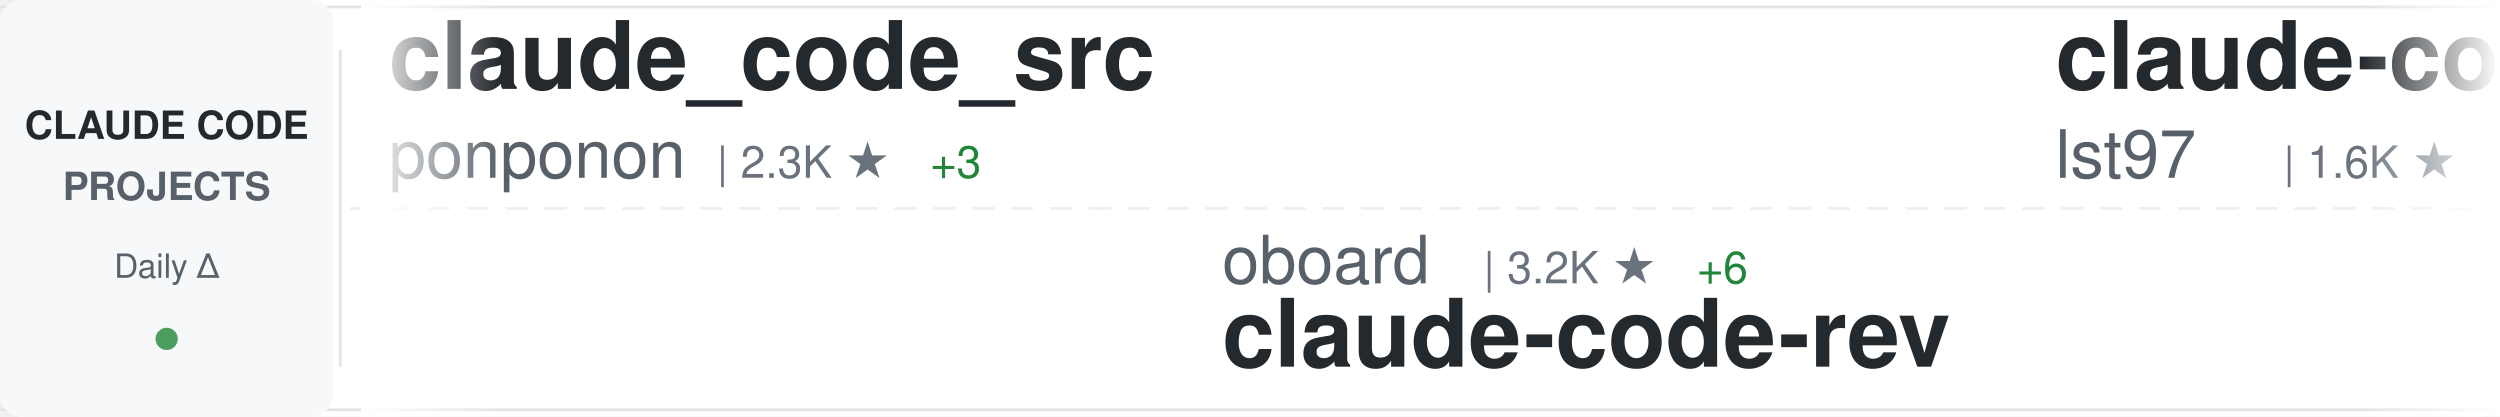
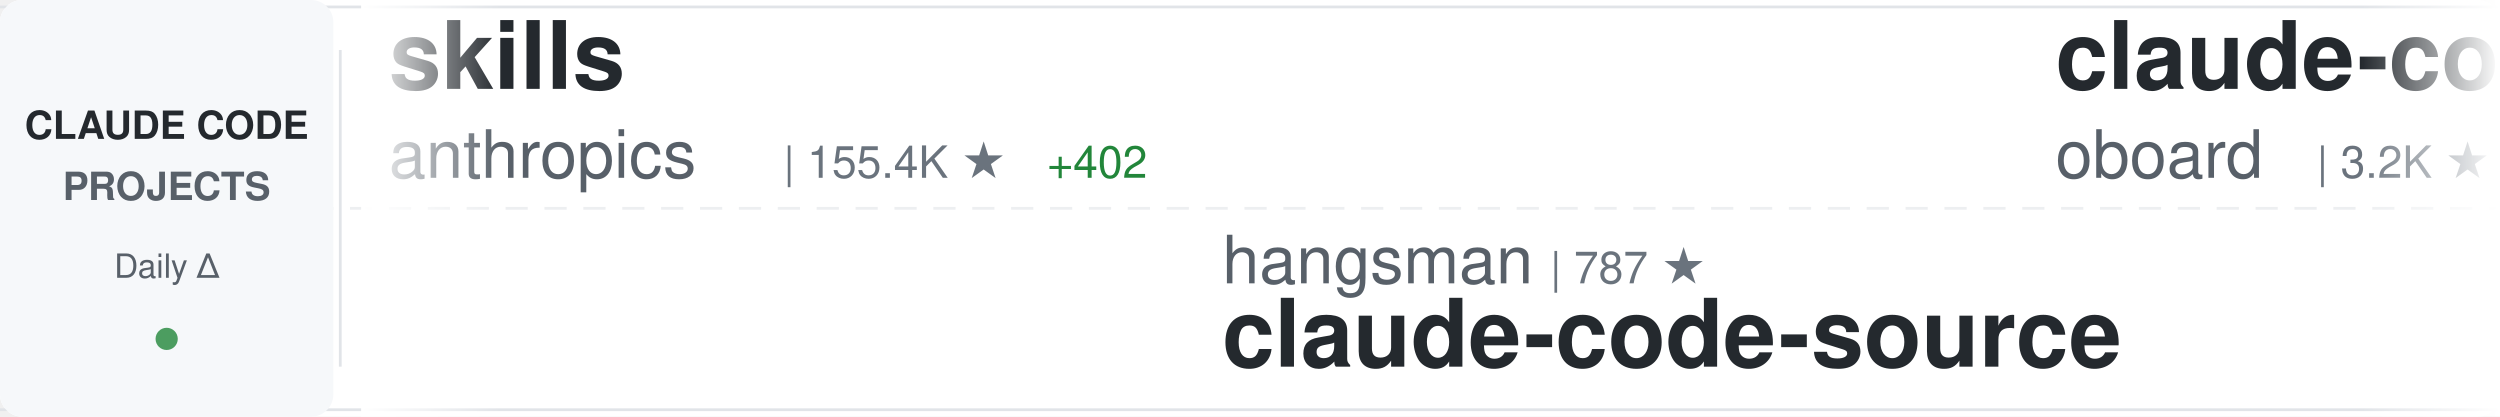
<svg xmlns="http://www.w3.org/2000/svg" width="900" height="150">
  <defs>
    <linearGradient id="awesomeLeftFade" x1="0%" y1="0%" x2="100%" y2="0%">
      <stop offset="0%" style="stop-color:#ffffff;stop-opacity:1" />
      <stop offset="100%" style="stop-color:#ffffff;stop-opacity:0" />
    </linearGradient>
    <linearGradient id="awesomeRightFade" x1="0%" y1="0%" x2="100%" y2="0%">
      <stop offset="0%" style="stop-color:#ffffff;stop-opacity:0" />
      <stop offset="100%" style="stop-color:#ffffff;stop-opacity:1" />
    </linearGradient>
  </defs>
  <rect width="900" height="150" fill="#ffffff" rx="8" />
  <rect x="0" y="2" width="900" height="1" fill="#e1e4e8" />
  <rect x="0" y="147" width="900" height="1" fill="#e1e4e8" />
  <line x1="0" y1="75" x2="900" y2="75" stroke="#e1e4e8" stroke-width="1" stroke-dasharray="8 6" opacity="0.6" />
  <rect x="0" y="0" width="120" height="150" fill="#f6f8fa" rx="8" />
  <text x="60" y="50" font-family="-apple-system, BlinkMacSystemFont, 'Segoe UI', Helvetica, Arial, sans-serif" font-size="14" font-weight="600" fill="#24292e" text-anchor="middle">CLAUDE CODE</text>
  <text x="60" y="72" font-family="-apple-system, BlinkMacSystemFont, 'Segoe UI', Helvetica, Arial, sans-serif" font-size="14" font-weight="600" fill="#586069" text-anchor="middle">PROJECTS</text>
  <text x="60" y="100" font-family="-apple-system, BlinkMacSystemFont, 'Segoe UI', Helvetica, Arial, sans-serif" font-size="12" font-weight="500" fill="#586069" text-anchor="middle">Daily Δ</text>
  <circle cx="60" cy="122" r="4" fill="#22863a" opacity="0.8" />
  <rect x="122" y="18" width="1" height="114" fill="#e1e4e8" />
  <clipPath id="awesomeTickerClip">
    <rect x="130" y="0" width="770" height="150" />
  </clipPath>
  <g clip-path="url(#awesomeTickerClip)">
    <g id="awesomeTickerItems">
      <animateTransform attributeName="transform" attributeType="XML" type="translate" from="0 0" to="-3000 0" dur="54s" repeatCount="indefinite" />
      <g transform="translate(0, 0)">
-         <text x="140" y="32" font-family="-apple-system, BlinkMacSystemFont, 'Segoe UI', Helvetica, Arial, sans-serif" font-size="34" font-weight="600" fill="#24292e">claude_code_src</text>
-         <text x="140" y="64" font-family="-apple-system, BlinkMacSystemFont, 'Segoe UI', Helvetica, Arial, sans-serif" font-size="24" font-weight="400" fill="#586069">ponponon</text>
-         <text x="258" y="64" font-family="-apple-system, BlinkMacSystemFont, 'Segoe UI', Helvetica, Arial, sans-serif" font-size="16" font-weight="500" fill="#6a737d">| 2.3K ★</text>
-         <text x="335" y="64" font-family="-apple-system, BlinkMacSystemFont, 'Segoe UI', Helvetica, Arial, sans-serif" font-size="16" font-weight="500" fill="#22863a"> +3</text>
+         <text x="140" y="32" font-family="-apple-system, BlinkMacSystemFont, 'Segoe UI', Helvetica, Arial, sans-serif" font-size="34" font-weight="600" fill="#24292e">skills</text>
+         <text x="140" y="64" font-family="-apple-system, BlinkMacSystemFont, 'Segoe UI', Helvetica, Arial, sans-serif" font-size="24" font-weight="400" fill="#586069">anthropics</text>
+         <text x="282" y="64" font-family="-apple-system, BlinkMacSystemFont, 'Segoe UI', Helvetica, Arial, sans-serif" font-size="16" font-weight="500" fill="#6a737d">| 155.4K ★</text>
+         <text x="377" y="64" font-family="-apple-system, BlinkMacSystemFont, 'Segoe UI', Helvetica, Arial, sans-serif" font-size="16" font-weight="500" fill="#22863a"> +402</text>
      </g>
      <g transform="translate(300, 0)">
-         <text x="140" y="102" font-family="-apple-system, BlinkMacSystemFont, 'Segoe UI', Helvetica, Arial, sans-serif" font-size="24" font-weight="400" fill="#586069">oboard</text>
-         <text x="234" y="102" font-family="-apple-system, BlinkMacSystemFont, 'Segoe UI', Helvetica, Arial, sans-serif" font-size="16" font-weight="500" fill="#6a737d">| 3.2K ★</text>
-         <text x="311" y="102" font-family="-apple-system, BlinkMacSystemFont, 'Segoe UI', Helvetica, Arial, sans-serif" font-size="16" font-weight="500" fill="#22863a"> +6</text>
-         <text x="140" y="132" font-family="-apple-system, BlinkMacSystemFont, 'Segoe UI', Helvetica, Arial, sans-serif" font-size="34" font-weight="600" fill="#24292e">claude-code-rev</text>
-       </g>
-       <g transform="translate(600, 0)">
-         <text x="140" y="32" font-family="-apple-system, BlinkMacSystemFont, 'Segoe UI', Helvetica, Arial, sans-serif" font-size="34" font-weight="600" fill="#24292e">claude-code-sub-agents</text>
-         <text x="140" y="64" font-family="-apple-system, BlinkMacSystemFont, 'Segoe UI', Helvetica, Arial, sans-serif" font-size="24" font-weight="400" fill="#586069">lst97</text>
-         <text x="222" y="64" font-family="-apple-system, BlinkMacSystemFont, 'Segoe UI', Helvetica, Arial, sans-serif" font-size="16" font-weight="500" fill="#6a737d">| 1.6K ★</text>
-       </g>
-       <g transform="translate(900, 0)">
-         <text x="140" y="102" font-family="-apple-system, BlinkMacSystemFont, 'Segoe UI', Helvetica, Arial, sans-serif" font-size="24" font-weight="400" fill="#586069">huangjia2019</text>
-         <text x="306" y="102" font-family="-apple-system, BlinkMacSystemFont, 'Segoe UI', Helvetica, Arial, sans-serif" font-size="16" font-weight="500" fill="#6a737d">| 885 ★</text>
-         <text x="374" y="102" font-family="-apple-system, BlinkMacSystemFont, 'Segoe UI', Helvetica, Arial, sans-serif" font-size="16" font-weight="500" fill="#22863a"> +5</text>
-         <text x="140" y="132" font-family="-apple-system, BlinkMacSystemFont, 'Segoe UI', Helvetica, Arial, sans-serif" font-size="34" font-weight="600" fill="#24292e">claude-code-engineering</text>
-       </g>
-       <g transform="translate(1200, 0)">
-         <text x="140" y="32" font-family="-apple-system, BlinkMacSystemFont, 'Segoe UI', Helvetica, Arial, sans-serif" font-size="34" font-weight="600" fill="#24292e">claude-code-sourcemap</text>
-         <text x="140" y="64" font-family="-apple-system, BlinkMacSystemFont, 'Segoe UI', Helvetica, Arial, sans-serif" font-size="24" font-weight="400" fill="#586069">ChinaSiro</text>
-         <text x="270" y="64" font-family="-apple-system, BlinkMacSystemFont, 'Segoe UI', Helvetica, Arial, sans-serif" font-size="16" font-weight="500" fill="#6a737d">| 9.5K ★</text>
-         <text x="347" y="64" font-family="-apple-system, BlinkMacSystemFont, 'Segoe UI', Helvetica, Arial, sans-serif" font-size="16" font-weight="500" fill="#22863a"> +11</text>
-       </g>
-       <g transform="translate(1500, 0)">
        <text x="140" y="102" font-family="-apple-system, BlinkMacSystemFont, 'Segoe UI', Helvetica, Arial, sans-serif" font-size="24" font-weight="400" fill="#586069">hangsman</text>
        <text x="258" y="102" font-family="-apple-system, BlinkMacSystemFont, 'Segoe UI', Helvetica, Arial, sans-serif" font-size="16" font-weight="500" fill="#6a737d">| 787 ★</text>
        <text x="140" y="132" font-family="-apple-system, BlinkMacSystemFont, 'Segoe UI', Helvetica, Arial, sans-serif" font-size="34" font-weight="600" fill="#24292e">claude-code-source</text>
      </g>
+       <g transform="translate(600, 0)">
+         <text x="140" y="32" font-family="-apple-system, BlinkMacSystemFont, 'Segoe UI', Helvetica, Arial, sans-serif" font-size="34" font-weight="600" fill="#24292e">claude-code-rev</text>
+         <text x="140" y="64" font-family="-apple-system, BlinkMacSystemFont, 'Segoe UI', Helvetica, Arial, sans-serif" font-size="24" font-weight="400" fill="#586069">oboard</text>
+         <text x="234" y="64" font-family="-apple-system, BlinkMacSystemFont, 'Segoe UI', Helvetica, Arial, sans-serif" font-size="16" font-weight="500" fill="#6a737d">| 3.2K ★</text>
+         <text x="311" y="64" font-family="-apple-system, BlinkMacSystemFont, 'Segoe UI', Helvetica, Arial, sans-serif" font-size="16" font-weight="500" fill="#22863a"> +4</text>
+       </g>
+       <g transform="translate(900, 0)">
+         <text x="140" y="102" font-family="-apple-system, BlinkMacSystemFont, 'Segoe UI', Helvetica, Arial, sans-serif" font-size="24" font-weight="400" fill="#586069">AICoderTudou</text>
+         <text x="306" y="102" font-family="-apple-system, BlinkMacSystemFont, 'Segoe UI', Helvetica, Arial, sans-serif" font-size="16" font-weight="500" fill="#6a737d">| 499 ★</text>
+         <text x="140" y="132" font-family="-apple-system, BlinkMacSystemFont, 'Segoe UI', Helvetica, Arial, sans-serif" font-size="34" font-weight="600" fill="#24292e">claude-code-tudou</text>
+       </g>
+       <g transform="translate(1200, 0)">
+         <text x="140" y="32" font-family="-apple-system, BlinkMacSystemFont, 'Segoe UI', Helvetica, Arial, sans-serif" font-size="34" font-weight="600" fill="#24292e">claude-code-from-source</text>
+         <text x="140" y="64" font-family="-apple-system, BlinkMacSystemFont, 'Segoe UI', Helvetica, Arial, sans-serif" font-size="24" font-weight="400" fill="#586069">alejandrobalderas</text>
+         <text x="366" y="64" font-family="-apple-system, BlinkMacSystemFont, 'Segoe UI', Helvetica, Arial, sans-serif" font-size="16" font-weight="500" fill="#6a737d">| 2.3K ★</text>
+         <text x="443" y="64" font-family="-apple-system, BlinkMacSystemFont, 'Segoe UI', Helvetica, Arial, sans-serif" font-size="16" font-weight="500" fill="#22863a"> +6</text>
+       </g>
+       <g transform="translate(1500, 0)">
+         <text x="140" y="102" font-family="-apple-system, BlinkMacSystemFont, 'Segoe UI', Helvetica, Arial, sans-serif" font-size="24" font-weight="400" fill="#586069">Windy3f3f3f3f</text>
+         <text x="318" y="102" font-family="-apple-system, BlinkMacSystemFont, 'Segoe UI', Helvetica, Arial, sans-serif" font-size="16" font-weight="500" fill="#6a737d">| 2.7K ★</text>
+         <text x="395" y="102" font-family="-apple-system, BlinkMacSystemFont, 'Segoe UI', Helvetica, Arial, sans-serif" font-size="16" font-weight="500" fill="#22863a"> +12</text>
+         <text x="140" y="132" font-family="-apple-system, BlinkMacSystemFont, 'Segoe UI', Helvetica, Arial, sans-serif" font-size="34" font-weight="600" fill="#24292e">how-claude-code-works</text>
+       </g>
      <g transform="translate(1800, 0)">
-         <text x="140" y="32" font-family="-apple-system, BlinkMacSystemFont, 'Segoe UI', Helvetica, Arial, sans-serif" font-size="34" font-weight="600" fill="#24292e">Claude-Code</text>
-         <text x="140" y="64" font-family="-apple-system, BlinkMacSystemFont, 'Segoe UI', Helvetica, Arial, sans-serif" font-size="24" font-weight="400" fill="#586069">KPR111</text>
-         <text x="234" y="64" font-family="-apple-system, BlinkMacSystemFont, 'Segoe UI', Helvetica, Arial, sans-serif" font-size="16" font-weight="500" fill="#6a737d">| 18 ★</text>
+         <text x="140" y="32" font-family="-apple-system, BlinkMacSystemFont, 'Segoe UI', Helvetica, Arial, sans-serif" font-size="34" font-weight="600" fill="#24292e">claude-code-tips</text>
+         <text x="140" y="64" font-family="-apple-system, BlinkMacSystemFont, 'Segoe UI', Helvetica, Arial, sans-serif" font-size="24" font-weight="400" fill="#586069">ykdojo</text>
+         <text x="234" y="64" font-family="-apple-system, BlinkMacSystemFont, 'Segoe UI', Helvetica, Arial, sans-serif" font-size="16" font-weight="500" fill="#6a737d">| 8.9K ★</text>
+         <text x="311" y="64" font-family="-apple-system, BlinkMacSystemFont, 'Segoe UI', Helvetica, Arial, sans-serif" font-size="16" font-weight="500" fill="#22863a"> +16</text>
      </g>
      <g transform="translate(2100, 0)">
-         <text x="140" y="102" font-family="-apple-system, BlinkMacSystemFont, 'Segoe UI', Helvetica, Arial, sans-serif" font-size="24" font-weight="400" fill="#586069">1rgs</text>
-         <text x="210" y="102" font-family="-apple-system, BlinkMacSystemFont, 'Segoe UI', Helvetica, Arial, sans-serif" font-size="16" font-weight="500" fill="#6a737d">| 3.7K ★</text>
-         <text x="287" y="102" font-family="-apple-system, BlinkMacSystemFont, 'Segoe UI', Helvetica, Arial, sans-serif" font-size="16" font-weight="500" fill="#22863a"> +2</text>
-         <text x="140" y="132" font-family="-apple-system, BlinkMacSystemFont, 'Segoe UI', Helvetica, Arial, sans-serif" font-size="34" font-weight="600" fill="#24292e">claude-code-proxy</text>
+         <text x="140" y="102" font-family="-apple-system, BlinkMacSystemFont, 'Segoe UI', Helvetica, Arial, sans-serif" font-size="24" font-weight="400" fill="#586069">nicedreamzapp</text>
+         <text x="318" y="102" font-family="-apple-system, BlinkMacSystemFont, 'Segoe UI', Helvetica, Arial, sans-serif" font-size="16" font-weight="500" fill="#6a737d">| 2.8K ★</text>
+         <text x="395" y="102" font-family="-apple-system, BlinkMacSystemFont, 'Segoe UI', Helvetica, Arial, sans-serif" font-size="16" font-weight="500" fill="#22863a"> +9</text>
+         <text x="140" y="132" font-family="-apple-system, BlinkMacSystemFont, 'Segoe UI', Helvetica, Arial, sans-serif" font-size="34" font-weight="600" fill="#24292e">claude-code-local</text>
      </g>
      <g transform="translate(2400, 0)">
-         <text x="140" y="32" font-family="-apple-system, BlinkMacSystemFont, 'Segoe UI', Helvetica, Arial, sans-serif" font-size="34" font-weight="600" fill="#24292e">claude-code-source</text>
-         <text x="140" y="64" font-family="-apple-system, BlinkMacSystemFont, 'Segoe UI', Helvetica, Arial, sans-serif" font-size="24" font-weight="400" fill="#586069">JrCx7scC</text>
-         <text x="258" y="64" font-family="-apple-system, BlinkMacSystemFont, 'Segoe UI', Helvetica, Arial, sans-serif" font-size="16" font-weight="500" fill="#6a737d">| 371 ★</text>
+         <text x="140" y="32" font-family="-apple-system, BlinkMacSystemFont, 'Segoe UI', Helvetica, Arial, sans-serif" font-size="34" font-weight="600" fill="#24292e">claude-code-action</text>
+         <text x="140" y="64" font-family="-apple-system, BlinkMacSystemFont, 'Segoe UI', Helvetica, Arial, sans-serif" font-size="24" font-weight="400" fill="#586069">anthropics</text>
+         <text x="282" y="64" font-family="-apple-system, BlinkMacSystemFont, 'Segoe UI', Helvetica, Arial, sans-serif" font-size="16" font-weight="500" fill="#6a737d">| 8.1K ★</text>
+         <text x="359" y="64" font-family="-apple-system, BlinkMacSystemFont, 'Segoe UI', Helvetica, Arial, sans-serif" font-size="16" font-weight="500" fill="#22863a"> +11</text>
      </g>
      <g transform="translate(2700, 0)">
-         <text x="140" y="102" font-family="-apple-system, BlinkMacSystemFont, 'Segoe UI', Helvetica, Arial, sans-serif" font-size="24" font-weight="400" fill="#586069">fuergaosi233</text>
-         <text x="306" y="102" font-family="-apple-system, BlinkMacSystemFont, 'Segoe UI', Helvetica, Arial, sans-serif" font-size="16" font-weight="500" fill="#6a737d">| 2.7K ★</text>
-         <text x="383" y="102" font-family="-apple-system, BlinkMacSystemFont, 'Segoe UI', Helvetica, Arial, sans-serif" font-size="16" font-weight="500" fill="#22863a"> +2</text>
-         <text x="140" y="132" font-family="-apple-system, BlinkMacSystemFont, 'Segoe UI', Helvetica, Arial, sans-serif" font-size="34" font-weight="600" fill="#24292e">claude-code-proxy</text>
+         <text x="140" y="102" font-family="-apple-system, BlinkMacSystemFont, 'Segoe UI', Helvetica, Arial, sans-serif" font-size="24" font-weight="400" fill="#586069">liuup</text>
+         <text x="222" y="102" font-family="-apple-system, BlinkMacSystemFont, 'Segoe UI', Helvetica, Arial, sans-serif" font-size="16" font-weight="500" fill="#6a737d">| 3.3K ★</text>
+         <text x="299" y="102" font-family="-apple-system, BlinkMacSystemFont, 'Segoe UI', Helvetica, Arial, sans-serif" font-size="16" font-weight="500" fill="#22863a"> +14</text>
+         <text x="140" y="132" font-family="-apple-system, BlinkMacSystemFont, 'Segoe UI', Helvetica, Arial, sans-serif" font-size="34" font-weight="600" fill="#24292e">claude-code-analysis</text>
      </g>
      <g transform="translate(3000, 0)">
-         <text x="140" y="32" font-family="-apple-system, BlinkMacSystemFont, 'Segoe UI', Helvetica, Arial, sans-serif" font-size="34" font-weight="600" fill="#24292e">claude_code_src</text>
-         <text x="140" y="64" font-family="-apple-system, BlinkMacSystemFont, 'Segoe UI', Helvetica, Arial, sans-serif" font-size="24" font-weight="400" fill="#586069">ponponon</text>
-         <text x="258" y="64" font-family="-apple-system, BlinkMacSystemFont, 'Segoe UI', Helvetica, Arial, sans-serif" font-size="16" font-weight="500" fill="#6a737d">| 2.3K ★</text>
-         <text x="335" y="64" font-family="-apple-system, BlinkMacSystemFont, 'Segoe UI', Helvetica, Arial, sans-serif" font-size="16" font-weight="500" fill="#22863a"> +3</text>
+         <text x="140" y="32" font-family="-apple-system, BlinkMacSystemFont, 'Segoe UI', Helvetica, Arial, sans-serif" font-size="34" font-weight="600" fill="#24292e">skills</text>
+         <text x="140" y="64" font-family="-apple-system, BlinkMacSystemFont, 'Segoe UI', Helvetica, Arial, sans-serif" font-size="24" font-weight="400" fill="#586069">anthropics</text>
+         <text x="282" y="64" font-family="-apple-system, BlinkMacSystemFont, 'Segoe UI', Helvetica, Arial, sans-serif" font-size="16" font-weight="500" fill="#6a737d">| 155.4K ★</text>
+         <text x="377" y="64" font-family="-apple-system, BlinkMacSystemFont, 'Segoe UI', Helvetica, Arial, sans-serif" font-size="16" font-weight="500" fill="#22863a"> +402</text>
      </g>
      <g transform="translate(3300, 0)">
-         <text x="140" y="102" font-family="-apple-system, BlinkMacSystemFont, 'Segoe UI', Helvetica, Arial, sans-serif" font-size="24" font-weight="400" fill="#586069">oboard</text>
-         <text x="234" y="102" font-family="-apple-system, BlinkMacSystemFont, 'Segoe UI', Helvetica, Arial, sans-serif" font-size="16" font-weight="500" fill="#6a737d">| 3.2K ★</text>
-         <text x="311" y="102" font-family="-apple-system, BlinkMacSystemFont, 'Segoe UI', Helvetica, Arial, sans-serif" font-size="16" font-weight="500" fill="#22863a"> +6</text>
-         <text x="140" y="132" font-family="-apple-system, BlinkMacSystemFont, 'Segoe UI', Helvetica, Arial, sans-serif" font-size="34" font-weight="600" fill="#24292e">claude-code-rev</text>
+         <text x="140" y="102" font-family="-apple-system, BlinkMacSystemFont, 'Segoe UI', Helvetica, Arial, sans-serif" font-size="24" font-weight="400" fill="#586069">hangsman</text>
+         <text x="258" y="102" font-family="-apple-system, BlinkMacSystemFont, 'Segoe UI', Helvetica, Arial, sans-serif" font-size="16" font-weight="500" fill="#6a737d">| 787 ★</text>
+         <text x="140" y="132" font-family="-apple-system, BlinkMacSystemFont, 'Segoe UI', Helvetica, Arial, sans-serif" font-size="34" font-weight="600" fill="#24292e">claude-code-source</text>
      </g>
      <g transform="translate(3600, 0)">
-         <text x="140" y="32" font-family="-apple-system, BlinkMacSystemFont, 'Segoe UI', Helvetica, Arial, sans-serif" font-size="34" font-weight="600" fill="#24292e">claude-code-sub-agents</text>
-         <text x="140" y="64" font-family="-apple-system, BlinkMacSystemFont, 'Segoe UI', Helvetica, Arial, sans-serif" font-size="24" font-weight="400" fill="#586069">lst97</text>
-         <text x="222" y="64" font-family="-apple-system, BlinkMacSystemFont, 'Segoe UI', Helvetica, Arial, sans-serif" font-size="16" font-weight="500" fill="#6a737d">| 1.6K ★</text>
+         <text x="140" y="32" font-family="-apple-system, BlinkMacSystemFont, 'Segoe UI', Helvetica, Arial, sans-serif" font-size="34" font-weight="600" fill="#24292e">claude-code-rev</text>
+         <text x="140" y="64" font-family="-apple-system, BlinkMacSystemFont, 'Segoe UI', Helvetica, Arial, sans-serif" font-size="24" font-weight="400" fill="#586069">oboard</text>
+         <text x="234" y="64" font-family="-apple-system, BlinkMacSystemFont, 'Segoe UI', Helvetica, Arial, sans-serif" font-size="16" font-weight="500" fill="#6a737d">| 3.2K ★</text>
+         <text x="311" y="64" font-family="-apple-system, BlinkMacSystemFont, 'Segoe UI', Helvetica, Arial, sans-serif" font-size="16" font-weight="500" fill="#22863a"> +4</text>
      </g>
      <g transform="translate(3900, 0)">
-         <text x="140" y="102" font-family="-apple-system, BlinkMacSystemFont, 'Segoe UI', Helvetica, Arial, sans-serif" font-size="24" font-weight="400" fill="#586069">huangjia2019</text>
-         <text x="306" y="102" font-family="-apple-system, BlinkMacSystemFont, 'Segoe UI', Helvetica, Arial, sans-serif" font-size="16" font-weight="500" fill="#6a737d">| 885 ★</text>
-         <text x="374" y="102" font-family="-apple-system, BlinkMacSystemFont, 'Segoe UI', Helvetica, Arial, sans-serif" font-size="16" font-weight="500" fill="#22863a"> +5</text>
-         <text x="140" y="132" font-family="-apple-system, BlinkMacSystemFont, 'Segoe UI', Helvetica, Arial, sans-serif" font-size="34" font-weight="600" fill="#24292e">claude-code-engineering</text>
+         <text x="140" y="102" font-family="-apple-system, BlinkMacSystemFont, 'Segoe UI', Helvetica, Arial, sans-serif" font-size="24" font-weight="400" fill="#586069">AICoderTudou</text>
+         <text x="306" y="102" font-family="-apple-system, BlinkMacSystemFont, 'Segoe UI', Helvetica, Arial, sans-serif" font-size="16" font-weight="500" fill="#6a737d">| 499 ★</text>
+         <text x="140" y="132" font-family="-apple-system, BlinkMacSystemFont, 'Segoe UI', Helvetica, Arial, sans-serif" font-size="34" font-weight="600" fill="#24292e">claude-code-tudou</text>
      </g>
    </g>
  </g>
  <rect x="130" y="0" width="50" height="150" fill="url(#awesomeLeftFade)" />
  <rect x="850" y="0" width="50" height="150" fill="url(#awesomeRightFade)" />
</svg>
